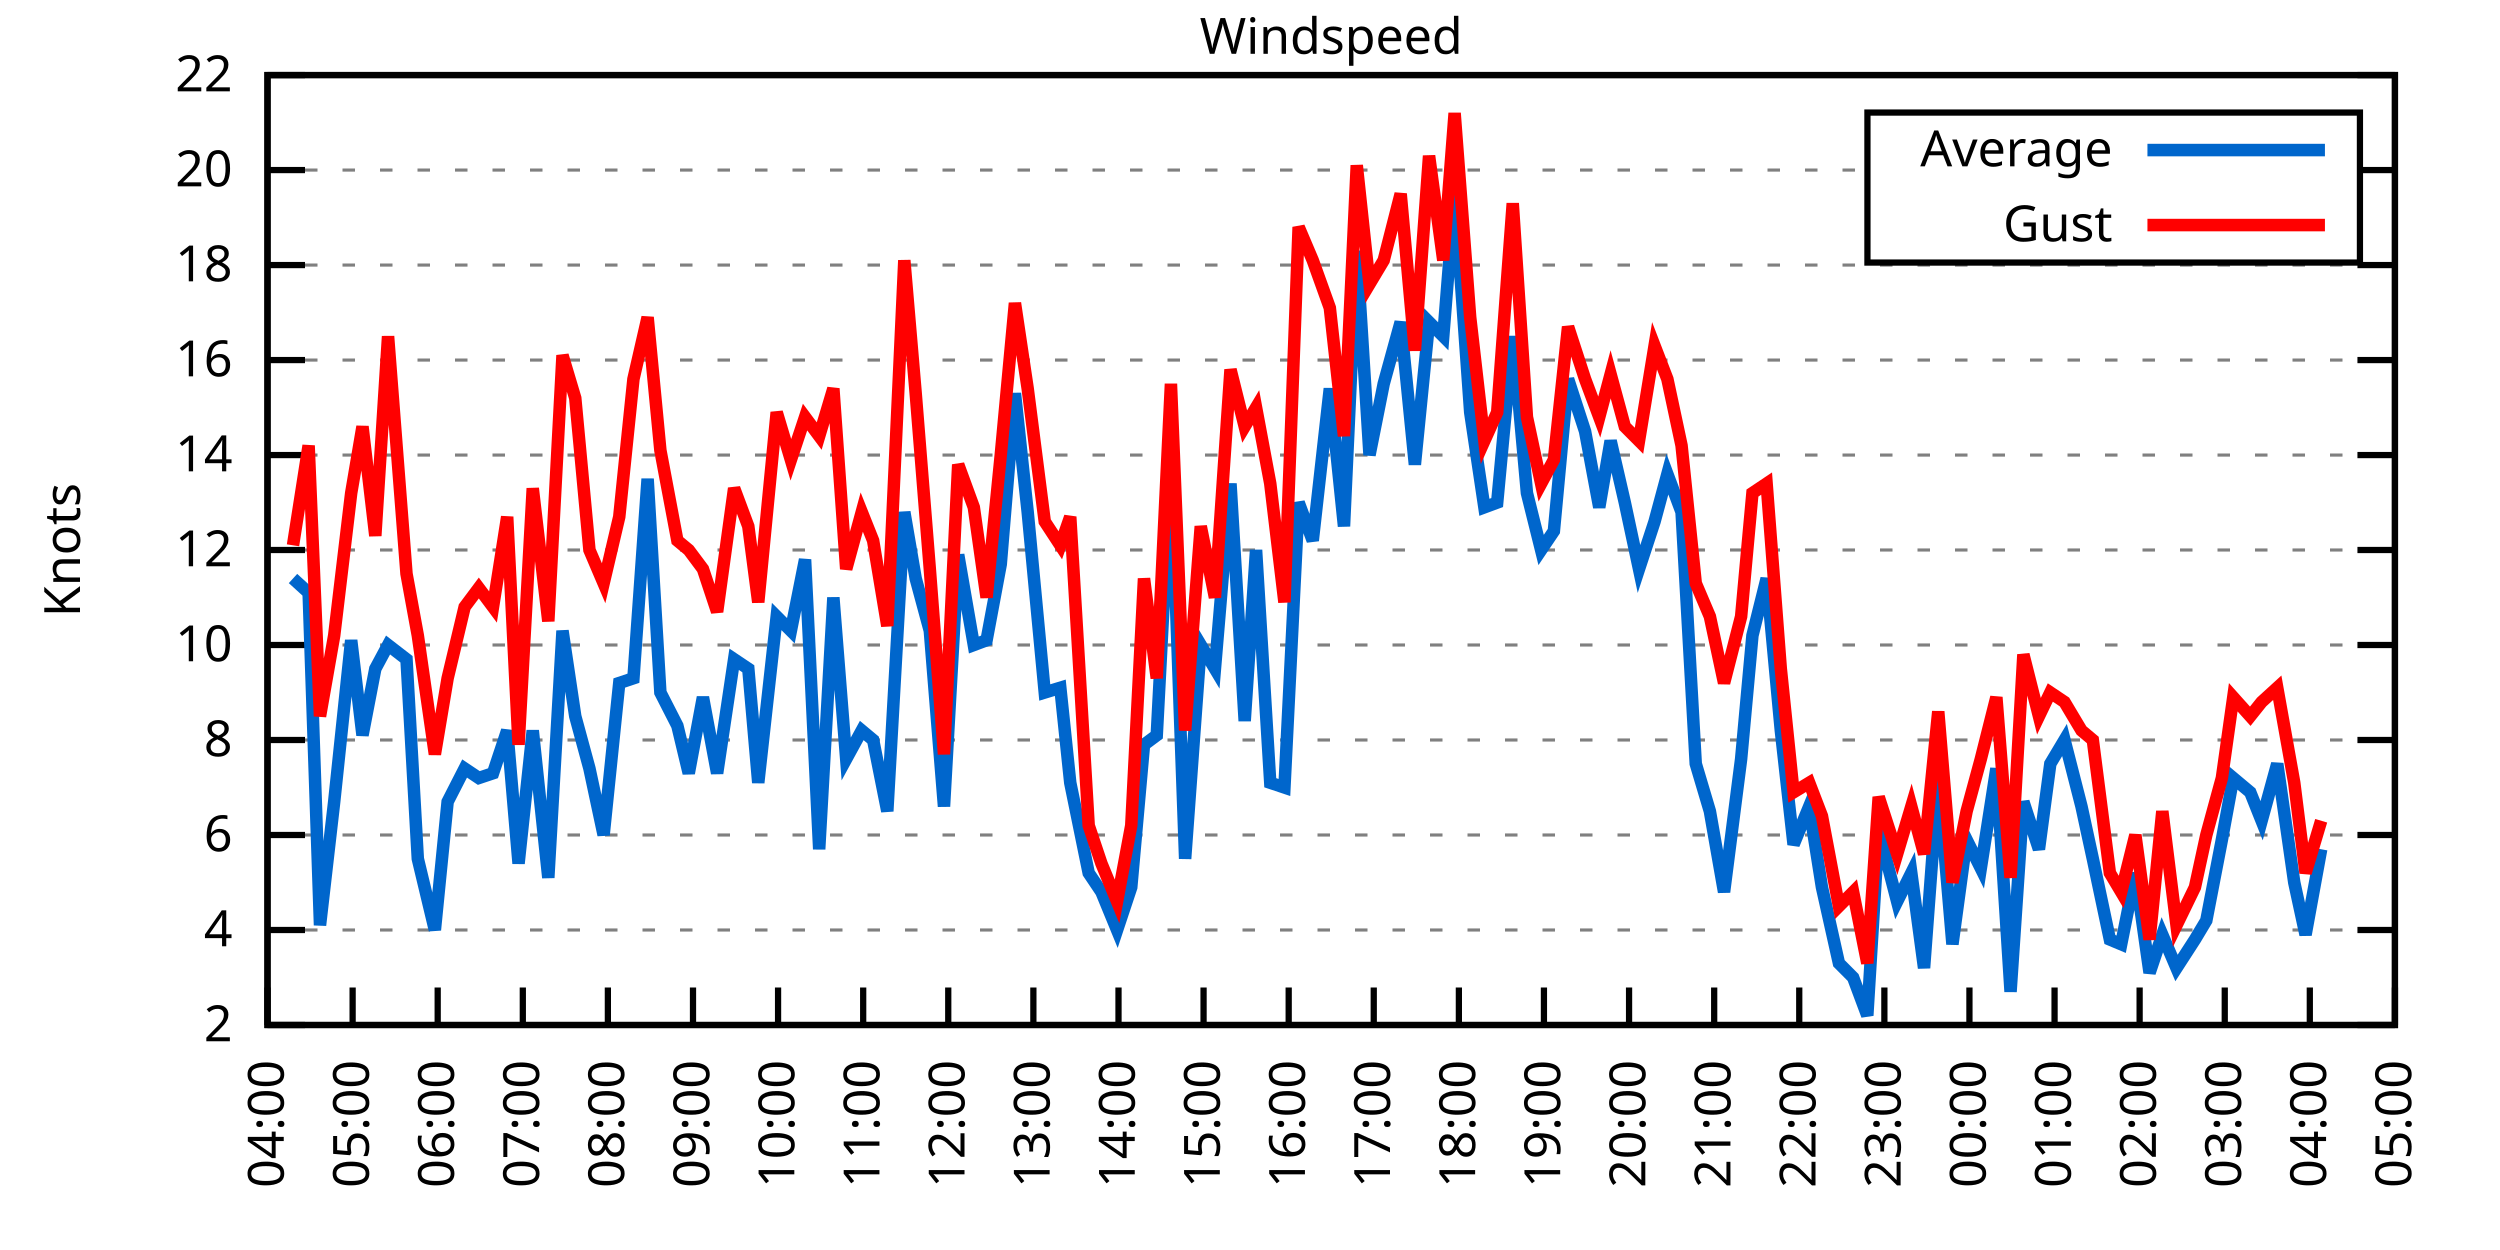
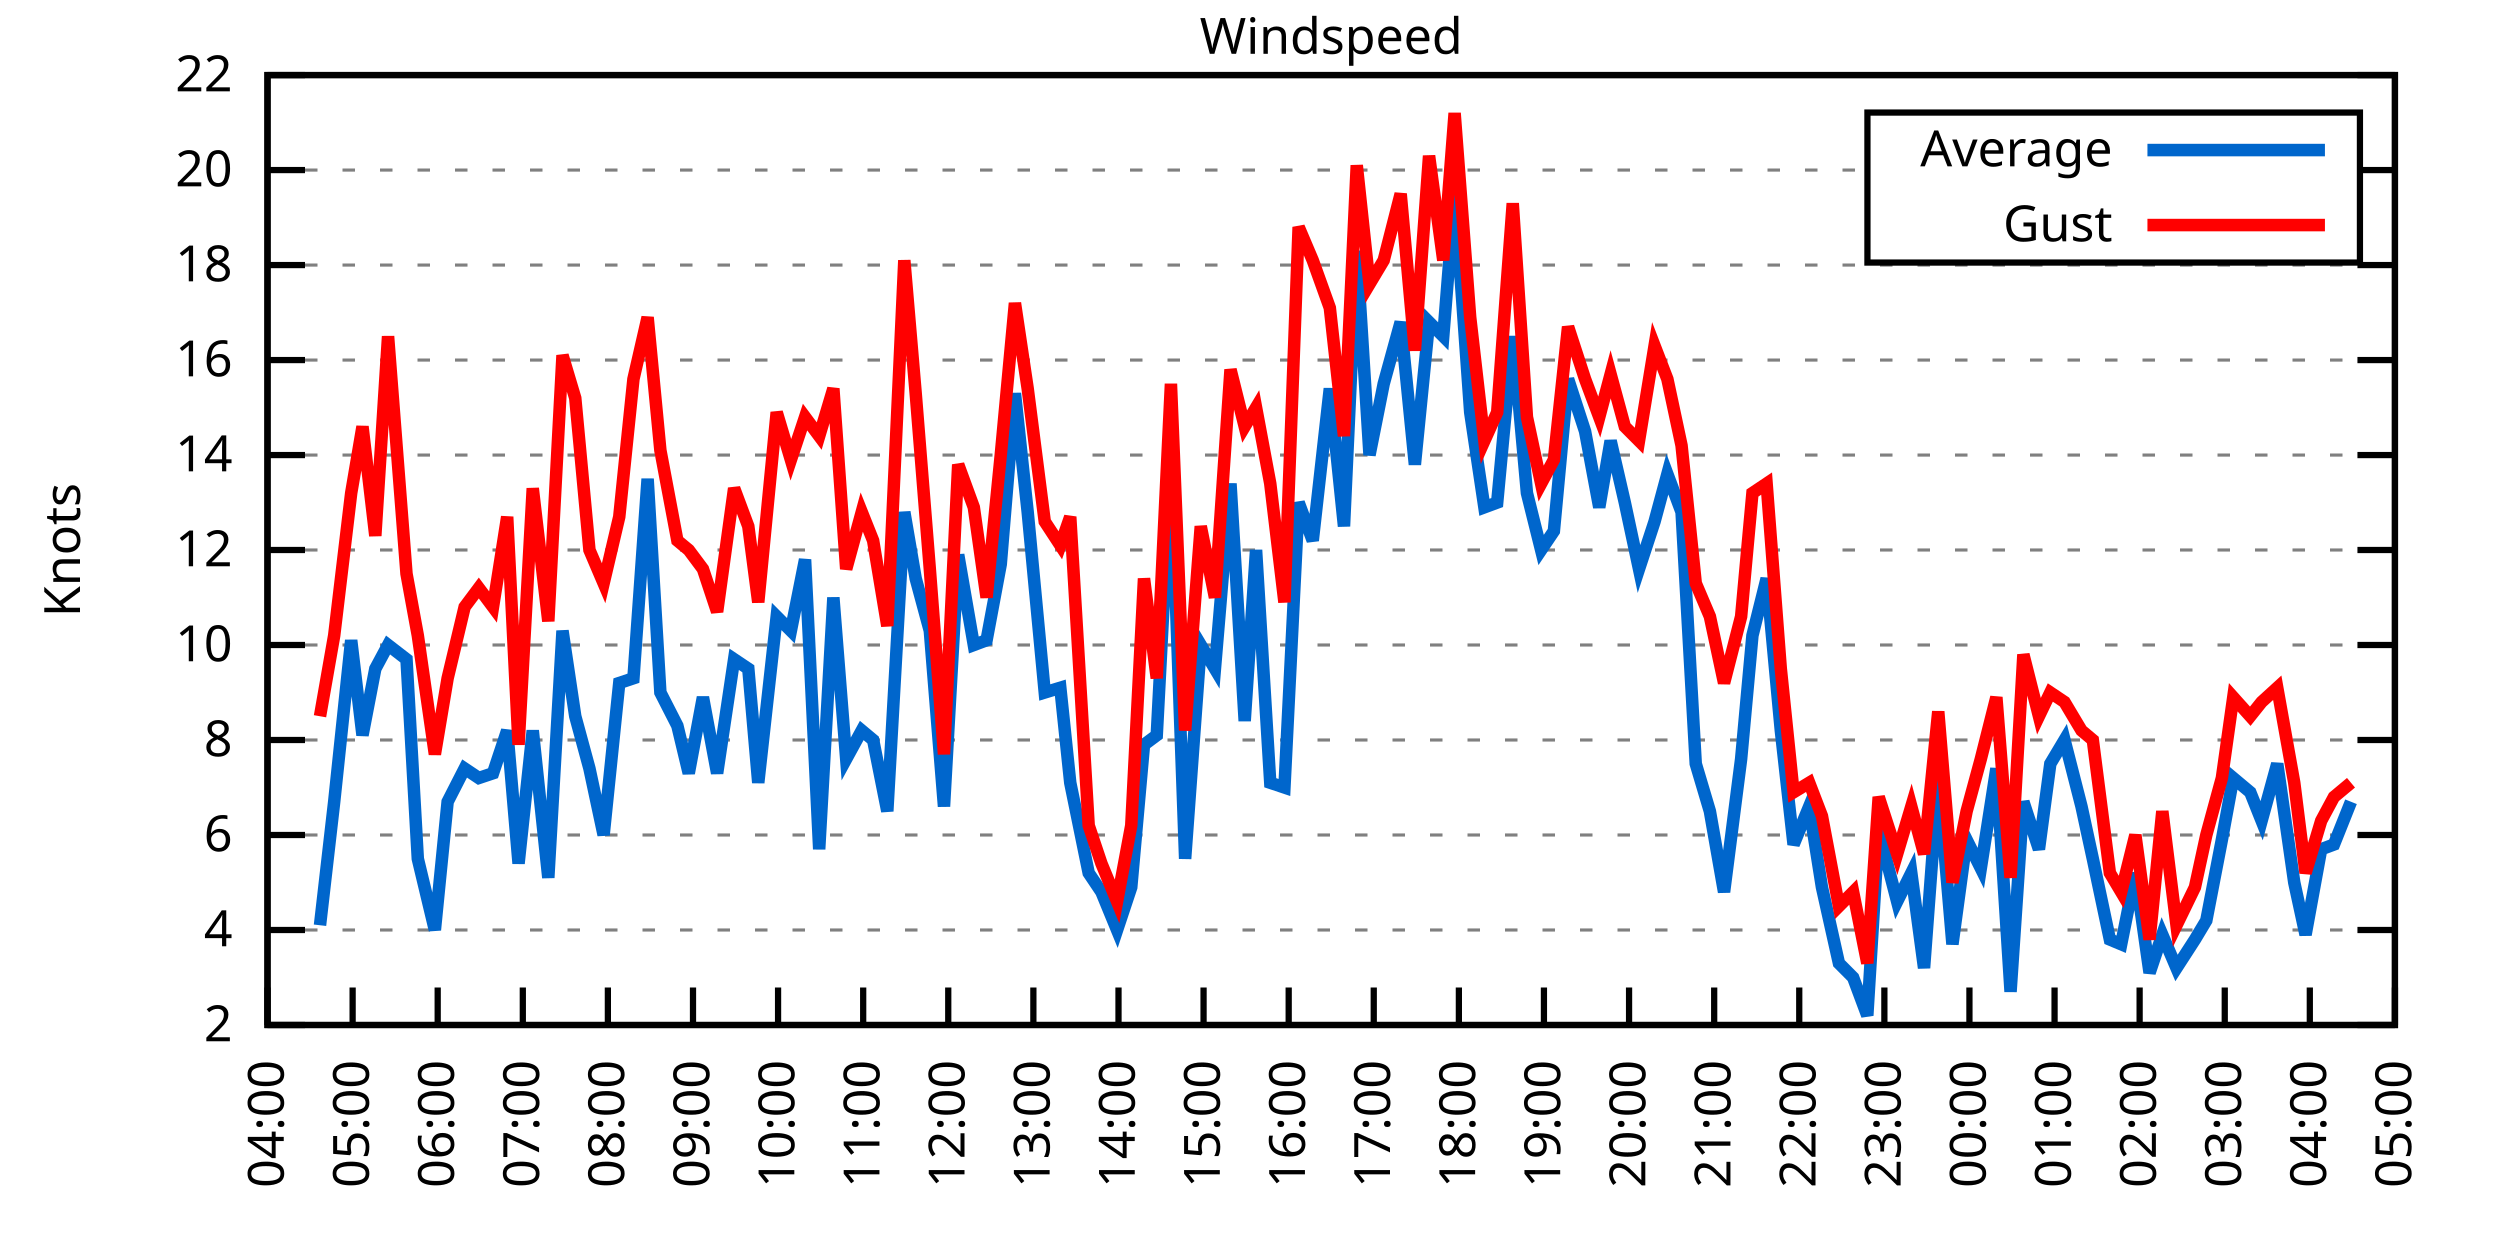
<svg xmlns="http://www.w3.org/2000/svg" xmlns:xlink="http://www.w3.org/1999/xlink" width="400" height="200" viewBox="0 0 400 200">
  <g id="gnuplot_canvas">
    <rect x="0" y="0" width="400" height="200" fill="none" />
    <defs>
      <circle id="gpDot" r="0.5" stroke-width="0.5" stroke="currentColor" />
      <path id="gpPt0" stroke-width="0.333" stroke="currentColor" d="M-1,0 h2 M0,-1 v2" />
      <path id="gpPt1" stroke-width="0.333" stroke="currentColor" d="M-1,-1 L1,1 M1,-1 L-1,1" />
      <path id="gpPt2" stroke-width="0.333" stroke="currentColor" d="M-1,0 L1,0 M0,-1 L0,1 M-1,-1 L1,1 M-1,1 L1,-1" />
      <rect id="gpPt3" stroke-width="0.333" stroke="currentColor" x="-1" y="-1" width="2" height="2" />
      <rect id="gpPt4" stroke-width="0.333" stroke="currentColor" fill="currentColor" x="-1" y="-1" width="2" height="2" />
      <circle id="gpPt5" stroke-width="0.333" stroke="currentColor" cx="0" cy="0" r="1" />
      <use xlink:href="#gpPt5" id="gpPt6" fill="currentColor" stroke="none" />
      <path id="gpPt7" stroke-width="0.333" stroke="currentColor" d="M0,-1.33 L-1.33,0.67 L1.33,0.67 z" />
      <use xlink:href="#gpPt7" id="gpPt8" fill="currentColor" stroke="none" />
      <use xlink:href="#gpPt7" id="gpPt9" stroke="currentColor" transform="rotate(180)" />
      <use xlink:href="#gpPt9" id="gpPt10" fill="currentColor" stroke="none" />
      <use xlink:href="#gpPt3" id="gpPt11" stroke="currentColor" transform="rotate(45)" />
      <use xlink:href="#gpPt11" id="gpPt12" fill="currentColor" stroke="none" />
      <path id="gpPt13" stroke-width="0.333" stroke="currentColor" d="M0,1.330 L1.265,0.411 L0.782,-1.067 L-0.782,-1.076 L-1.265,0.411 z" />
      <use xlink:href="#gpPt13" id="gpPt14" fill="currentColor" stroke="none" />
      <filter id="textbox" filterUnits="objectBoundingBox" x="0" y="0" height="1" width="1">
        <feFlood flood-color="white" flood-opacity="1" result="bgnd" />
        <feComposite in="SourceGraphic" in2="bgnd" operator="atop" />
      </filter>
      <filter id="greybox" filterUnits="objectBoundingBox" x="0" y="0" height="1" width="1">
        <feFlood flood-color="lightgrey" flood-opacity="1" result="grey" />
        <feComposite in="SourceGraphic" in2="grey" operator="atop" />
      </filter>
    </defs>
    <g fill="none" color="white" stroke="currentColor" stroke-width="1.00" stroke-linecap="butt" stroke-linejoin="miter">
</g>
    <g fill="none" color="black" stroke="currentColor" stroke-width="1.00" stroke-linecap="butt" stroke-linejoin="miter">
      <g stroke="none" shape-rendering="crispEdges">
        <polygon fill="rgb(255, 255, 255)" points="42.80,164.00 383.18,164.00 383.18,12.02 42.80,12.02 " />
      </g>
    </g>
    <g fill="none" color="black" stroke="currentColor" stroke-width="1.00" stroke-linecap="butt" stroke-linejoin="miter">
</g>
    <g fill="none" color="black" stroke="black" stroke-width="0.50" stroke-linecap="butt" stroke-linejoin="miter">
</g>
    <g fill="none" color="gray" stroke="currentColor" stroke-width="0.50" stroke-linecap="butt" stroke-linejoin="miter">
      <path stroke="gray" stroke-dasharray="2,4" class="gridline" d="M42.80,164.00 L383.19,164.00  " />
    </g>
    <g fill="none" color="gray" stroke="gray" stroke-width="1.00" stroke-linecap="butt" stroke-linejoin="miter">
</g>
    <g fill="none" color="black" stroke="currentColor" stroke-width="1.00" stroke-linecap="butt" stroke-linejoin="miter">
      <path stroke="black" d="M42.80,164.00 L48.80,164.00 M383.19,164.00 L377.19,164.00  " />
      <g transform="translate(37.20,166.60)" stroke="none" fill="black" font-family="Sans" font-size="8.00" text-anchor="end">
        <text>
          <tspan font-family="Sans"> 2</tspan>
        </text>
      </g>
    </g>
    <g fill="none" color="black" stroke="currentColor" stroke-width="1.00" stroke-linecap="butt" stroke-linejoin="miter">
</g>
    <g fill="none" color="black" stroke="black" stroke-width="0.50" stroke-linecap="butt" stroke-linejoin="miter">
</g>
    <g fill="none" color="gray" stroke="currentColor" stroke-width="0.50" stroke-linecap="butt" stroke-linejoin="miter">
      <path stroke="gray" stroke-dasharray="2,4" class="gridline" d="M42.80,148.80 L383.19,148.80  " />
    </g>
    <g fill="none" color="gray" stroke="gray" stroke-width="1.00" stroke-linecap="butt" stroke-linejoin="miter">
</g>
    <g fill="none" color="black" stroke="currentColor" stroke-width="1.00" stroke-linecap="butt" stroke-linejoin="miter">
      <path stroke="black" d="M42.80,148.80 L48.80,148.80 M383.19,148.80 L377.19,148.80  " />
      <g transform="translate(37.20,151.40)" stroke="none" fill="black" font-family="Sans" font-size="8.00" text-anchor="end">
        <text>
          <tspan font-family="Sans"> 4</tspan>
        </text>
      </g>
    </g>
    <g fill="none" color="black" stroke="currentColor" stroke-width="1.00" stroke-linecap="butt" stroke-linejoin="miter">
</g>
    <g fill="none" color="black" stroke="black" stroke-width="0.50" stroke-linecap="butt" stroke-linejoin="miter">
</g>
    <g fill="none" color="gray" stroke="currentColor" stroke-width="0.50" stroke-linecap="butt" stroke-linejoin="miter">
      <path stroke="gray" stroke-dasharray="2,4" class="gridline" d="M42.80,133.60 L383.19,133.60  " />
    </g>
    <g fill="none" color="gray" stroke="gray" stroke-width="1.00" stroke-linecap="butt" stroke-linejoin="miter">
</g>
    <g fill="none" color="black" stroke="currentColor" stroke-width="1.00" stroke-linecap="butt" stroke-linejoin="miter">
      <path stroke="black" d="M42.80,133.60 L48.80,133.60 M383.19,133.60 L377.19,133.60  " />
      <g transform="translate(37.20,136.20)" stroke="none" fill="black" font-family="Sans" font-size="8.00" text-anchor="end">
        <text>
          <tspan font-family="Sans"> 6</tspan>
        </text>
      </g>
    </g>
    <g fill="none" color="black" stroke="currentColor" stroke-width="1.00" stroke-linecap="butt" stroke-linejoin="miter">
</g>
    <g fill="none" color="black" stroke="black" stroke-width="0.50" stroke-linecap="butt" stroke-linejoin="miter">
</g>
    <g fill="none" color="gray" stroke="currentColor" stroke-width="0.50" stroke-linecap="butt" stroke-linejoin="miter">
      <path stroke="gray" stroke-dasharray="2,4" class="gridline" d="M42.80,118.40 L383.19,118.40  " />
    </g>
    <g fill="none" color="gray" stroke="gray" stroke-width="1.00" stroke-linecap="butt" stroke-linejoin="miter">
</g>
    <g fill="none" color="black" stroke="currentColor" stroke-width="1.00" stroke-linecap="butt" stroke-linejoin="miter">
      <path stroke="black" d="M42.80,118.40 L48.80,118.40 M383.19,118.40 L377.19,118.40  " />
      <g transform="translate(37.20,121.00)" stroke="none" fill="black" font-family="Sans" font-size="8.00" text-anchor="end">
        <text>
          <tspan font-family="Sans"> 8</tspan>
        </text>
      </g>
    </g>
    <g fill="none" color="black" stroke="currentColor" stroke-width="1.00" stroke-linecap="butt" stroke-linejoin="miter">
</g>
    <g fill="none" color="black" stroke="black" stroke-width="0.50" stroke-linecap="butt" stroke-linejoin="miter">
</g>
    <g fill="none" color="gray" stroke="currentColor" stroke-width="0.50" stroke-linecap="butt" stroke-linejoin="miter">
      <path stroke="gray" stroke-dasharray="2,4" class="gridline" d="M42.80,103.20 L383.19,103.20  " />
    </g>
    <g fill="none" color="gray" stroke="gray" stroke-width="1.00" stroke-linecap="butt" stroke-linejoin="miter">
</g>
    <g fill="none" color="black" stroke="currentColor" stroke-width="1.00" stroke-linecap="butt" stroke-linejoin="miter">
      <path stroke="black" d="M42.80,103.20 L48.80,103.20 M383.19,103.20 L377.19,103.20  " />
      <g transform="translate(37.20,105.80)" stroke="none" fill="black" font-family="Sans" font-size="8.00" text-anchor="end">
        <text>
          <tspan font-family="Sans"> 10</tspan>
        </text>
      </g>
    </g>
    <g fill="none" color="black" stroke="currentColor" stroke-width="1.00" stroke-linecap="butt" stroke-linejoin="miter">
</g>
    <g fill="none" color="black" stroke="black" stroke-width="0.50" stroke-linecap="butt" stroke-linejoin="miter">
</g>
    <g fill="none" color="gray" stroke="currentColor" stroke-width="0.50" stroke-linecap="butt" stroke-linejoin="miter">
      <path stroke="gray" stroke-dasharray="2,4" class="gridline" d="M42.80,88.00 L383.19,88.00  " />
    </g>
    <g fill="none" color="gray" stroke="gray" stroke-width="1.00" stroke-linecap="butt" stroke-linejoin="miter">
</g>
    <g fill="none" color="black" stroke="currentColor" stroke-width="1.00" stroke-linecap="butt" stroke-linejoin="miter">
      <path stroke="black" d="M42.80,88.00 L48.80,88.00 M383.19,88.00 L377.19,88.00  " />
      <g transform="translate(37.20,90.60)" stroke="none" fill="black" font-family="Sans" font-size="8.00" text-anchor="end">
        <text>
          <tspan font-family="Sans"> 12</tspan>
        </text>
      </g>
    </g>
    <g fill="none" color="black" stroke="currentColor" stroke-width="1.00" stroke-linecap="butt" stroke-linejoin="miter">
</g>
    <g fill="none" color="black" stroke="black" stroke-width="0.50" stroke-linecap="butt" stroke-linejoin="miter">
</g>
    <g fill="none" color="gray" stroke="currentColor" stroke-width="0.50" stroke-linecap="butt" stroke-linejoin="miter">
      <path stroke="gray" stroke-dasharray="2,4" class="gridline" d="M42.80,72.81 L383.19,72.81  " />
    </g>
    <g fill="none" color="gray" stroke="gray" stroke-width="1.00" stroke-linecap="butt" stroke-linejoin="miter">
</g>
    <g fill="none" color="black" stroke="currentColor" stroke-width="1.00" stroke-linecap="butt" stroke-linejoin="miter">
      <path stroke="black" d="M42.80,72.81 L48.80,72.81 M383.19,72.81 L377.19,72.81  " />
      <g transform="translate(37.20,75.41)" stroke="none" fill="black" font-family="Sans" font-size="8.00" text-anchor="end">
        <text>
          <tspan font-family="Sans"> 14</tspan>
        </text>
      </g>
    </g>
    <g fill="none" color="black" stroke="currentColor" stroke-width="1.00" stroke-linecap="butt" stroke-linejoin="miter">
</g>
    <g fill="none" color="black" stroke="black" stroke-width="0.50" stroke-linecap="butt" stroke-linejoin="miter">
</g>
    <g fill="none" color="gray" stroke="currentColor" stroke-width="0.50" stroke-linecap="butt" stroke-linejoin="miter">
      <path stroke="gray" stroke-dasharray="2,4" class="gridline" d="M42.80,57.61 L383.19,57.61  " />
    </g>
    <g fill="none" color="gray" stroke="gray" stroke-width="1.00" stroke-linecap="butt" stroke-linejoin="miter">
</g>
    <g fill="none" color="black" stroke="currentColor" stroke-width="1.00" stroke-linecap="butt" stroke-linejoin="miter">
      <path stroke="black" d="M42.80,57.61 L48.80,57.61 M383.19,57.61 L377.19,57.61  " />
      <g transform="translate(37.20,60.21)" stroke="none" fill="black" font-family="Sans" font-size="8.00" text-anchor="end">
        <text>
          <tspan font-family="Sans"> 16</tspan>
        </text>
      </g>
    </g>
    <g fill="none" color="black" stroke="currentColor" stroke-width="1.00" stroke-linecap="butt" stroke-linejoin="miter">
</g>
    <g fill="none" color="black" stroke="black" stroke-width="0.50" stroke-linecap="butt" stroke-linejoin="miter">
</g>
    <g fill="none" color="gray" stroke="currentColor" stroke-width="0.50" stroke-linecap="butt" stroke-linejoin="miter">
      <path stroke="gray" stroke-dasharray="2,4" class="gridline" d="M42.80,42.41 L383.19,42.41  " />
    </g>
    <g fill="none" color="gray" stroke="gray" stroke-width="1.00" stroke-linecap="butt" stroke-linejoin="miter">
</g>
    <g fill="none" color="black" stroke="currentColor" stroke-width="1.00" stroke-linecap="butt" stroke-linejoin="miter">
      <path stroke="black" d="M42.80,42.41 L48.80,42.41 M383.19,42.41 L377.19,42.41  " />
      <g transform="translate(37.20,45.01)" stroke="none" fill="black" font-family="Sans" font-size="8.00" text-anchor="end">
        <text>
          <tspan font-family="Sans"> 18</tspan>
        </text>
      </g>
    </g>
    <g fill="none" color="black" stroke="currentColor" stroke-width="1.00" stroke-linecap="butt" stroke-linejoin="miter">
</g>
    <g fill="none" color="black" stroke="black" stroke-width="0.50" stroke-linecap="butt" stroke-linejoin="miter">
</g>
    <g fill="none" color="gray" stroke="currentColor" stroke-width="0.50" stroke-linecap="butt" stroke-linejoin="miter">
      <path stroke="gray" stroke-dasharray="2,4" class="gridline" d="M42.80,27.21 L298.79,27.21 M377.59,27.21 L383.19,27.21  " />
    </g>
    <g fill="none" color="gray" stroke="gray" stroke-width="1.00" stroke-linecap="butt" stroke-linejoin="miter">
</g>
    <g fill="none" color="black" stroke="currentColor" stroke-width="1.00" stroke-linecap="butt" stroke-linejoin="miter">
      <path stroke="black" d="M42.80,27.21 L48.80,27.21 M383.19,27.21 L377.19,27.21  " />
      <g transform="translate(37.20,29.81)" stroke="none" fill="black" font-family="Sans" font-size="8.00" text-anchor="end">
        <text>
          <tspan font-family="Sans"> 20</tspan>
        </text>
      </g>
    </g>
    <g fill="none" color="black" stroke="currentColor" stroke-width="1.00" stroke-linecap="butt" stroke-linejoin="miter">
</g>
    <g fill="none" color="black" stroke="black" stroke-width="0.50" stroke-linecap="butt" stroke-linejoin="miter">
</g>
    <g fill="none" color="gray" stroke="currentColor" stroke-width="0.50" stroke-linecap="butt" stroke-linejoin="miter">
      <path stroke="gray" stroke-dasharray="2,4" class="gridline" d="M42.80,12.01 L383.19,12.01  " />
    </g>
    <g fill="none" color="gray" stroke="gray" stroke-width="1.00" stroke-linecap="butt" stroke-linejoin="miter">
</g>
    <g fill="none" color="black" stroke="currentColor" stroke-width="1.00" stroke-linecap="butt" stroke-linejoin="miter">
      <path stroke="black" d="M42.80,12.01 L48.80,12.01 M383.19,12.01 L377.19,12.01  " />
      <g transform="translate(37.20,14.61)" stroke="none" fill="black" font-family="Sans" font-size="8.00" text-anchor="end">
        <text>
          <tspan font-family="Sans"> 22</tspan>
        </text>
      </g>
    </g>
    <g fill="none" color="black" stroke="currentColor" stroke-width="1.00" stroke-linecap="butt" stroke-linejoin="miter">
      <path stroke="black" d="M42.80,164.00 L42.80,158.00  " />
      <g transform="translate(45.40,169.60) rotate(270.00)" stroke="none" fill="black" font-family="Sans" font-size="8.00" text-anchor="end">
        <text>
          <tspan font-family="Sans">04:00</tspan>
        </text>
      </g>
    </g>
    <g fill="none" color="black" stroke="currentColor" stroke-width="1.00" stroke-linecap="butt" stroke-linejoin="miter">
      <path stroke="black" d="M56.42,164.00 L56.42,158.00  " />
      <g transform="translate(59.02,169.60) rotate(270.00)" stroke="none" fill="black" font-family="Sans" font-size="8.00" text-anchor="end">
        <text>
          <tspan font-family="Sans">05:00</tspan>
        </text>
      </g>
    </g>
    <g fill="none" color="black" stroke="currentColor" stroke-width="1.00" stroke-linecap="butt" stroke-linejoin="miter">
      <path stroke="black" d="M70.03,164.00 L70.03,158.00  " />
      <g transform="translate(72.63,169.60) rotate(270.00)" stroke="none" fill="black" font-family="Sans" font-size="8.00" text-anchor="end">
        <text>
          <tspan font-family="Sans">06:00</tspan>
        </text>
      </g>
    </g>
    <g fill="none" color="black" stroke="currentColor" stroke-width="1.00" stroke-linecap="butt" stroke-linejoin="miter">
      <path stroke="black" d="M83.65,164.00 L83.65,158.00  " />
      <g transform="translate(86.25,169.60) rotate(270.00)" stroke="none" fill="black" font-family="Sans" font-size="8.00" text-anchor="end">
        <text>
          <tspan font-family="Sans">07:00</tspan>
        </text>
      </g>
    </g>
    <g fill="none" color="black" stroke="currentColor" stroke-width="1.00" stroke-linecap="butt" stroke-linejoin="miter">
      <path stroke="black" d="M97.26,164.00 L97.26,158.00  " />
      <g transform="translate(99.86,169.60) rotate(270.00)" stroke="none" fill="black" font-family="Sans" font-size="8.00" text-anchor="end">
        <text>
          <tspan font-family="Sans">08:00</tspan>
        </text>
      </g>
    </g>
    <g fill="none" color="black" stroke="currentColor" stroke-width="1.00" stroke-linecap="butt" stroke-linejoin="miter">
      <path stroke="black" d="M110.88,164.00 L110.88,158.00  " />
      <g transform="translate(113.48,169.60) rotate(270.00)" stroke="none" fill="black" font-family="Sans" font-size="8.00" text-anchor="end">
        <text>
          <tspan font-family="Sans">09:00</tspan>
        </text>
      </g>
    </g>
    <g fill="none" color="black" stroke="currentColor" stroke-width="1.00" stroke-linecap="butt" stroke-linejoin="miter">
      <path stroke="black" d="M124.49,164.00 L124.49,158.00  " />
      <g transform="translate(127.09,169.60) rotate(270.00)" stroke="none" fill="black" font-family="Sans" font-size="8.00" text-anchor="end">
        <text>
          <tspan font-family="Sans">10:00</tspan>
        </text>
      </g>
    </g>
    <g fill="none" color="black" stroke="currentColor" stroke-width="1.00" stroke-linecap="butt" stroke-linejoin="miter">
      <path stroke="black" d="M138.11,164.00 L138.11,158.00  " />
      <g transform="translate(140.71,169.60) rotate(270.00)" stroke="none" fill="black" font-family="Sans" font-size="8.00" text-anchor="end">
        <text>
          <tspan font-family="Sans">11:00</tspan>
        </text>
      </g>
    </g>
    <g fill="none" color="black" stroke="currentColor" stroke-width="1.00" stroke-linecap="butt" stroke-linejoin="miter">
      <path stroke="black" d="M151.72,164.00 L151.72,158.00  " />
      <g transform="translate(154.32,169.60) rotate(270.00)" stroke="none" fill="black" font-family="Sans" font-size="8.00" text-anchor="end">
        <text>
          <tspan font-family="Sans">12:00</tspan>
        </text>
      </g>
    </g>
    <g fill="none" color="black" stroke="currentColor" stroke-width="1.00" stroke-linecap="butt" stroke-linejoin="miter">
      <path stroke="black" d="M165.34,164.00 L165.34,158.00  " />
      <g transform="translate(167.94,169.60) rotate(270.00)" stroke="none" fill="black" font-family="Sans" font-size="8.00" text-anchor="end">
        <text>
          <tspan font-family="Sans">13:00</tspan>
        </text>
      </g>
    </g>
    <g fill="none" color="black" stroke="currentColor" stroke-width="1.00" stroke-linecap="butt" stroke-linejoin="miter">
      <path stroke="black" d="M178.96,164.00 L178.96,158.00  " />
      <g transform="translate(181.56,169.60) rotate(270.00)" stroke="none" fill="black" font-family="Sans" font-size="8.00" text-anchor="end">
        <text>
          <tspan font-family="Sans">14:00</tspan>
        </text>
      </g>
    </g>
    <g fill="none" color="black" stroke="currentColor" stroke-width="1.00" stroke-linecap="butt" stroke-linejoin="miter">
      <path stroke="black" d="M192.57,164.00 L192.57,158.00  " />
      <g transform="translate(195.17,169.60) rotate(270.00)" stroke="none" fill="black" font-family="Sans" font-size="8.00" text-anchor="end">
        <text>
          <tspan font-family="Sans">15:00</tspan>
        </text>
      </g>
    </g>
    <g fill="none" color="black" stroke="currentColor" stroke-width="1.00" stroke-linecap="butt" stroke-linejoin="miter">
      <path stroke="black" d="M206.19,164.00 L206.19,158.00  " />
      <g transform="translate(208.79,169.60) rotate(270.00)" stroke="none" fill="black" font-family="Sans" font-size="8.00" text-anchor="end">
        <text>
          <tspan font-family="Sans">16:00</tspan>
        </text>
      </g>
    </g>
    <g fill="none" color="black" stroke="currentColor" stroke-width="1.00" stroke-linecap="butt" stroke-linejoin="miter">
      <path stroke="black" d="M219.80,164.00 L219.80,158.00  " />
      <g transform="translate(222.40,169.60) rotate(270.00)" stroke="none" fill="black" font-family="Sans" font-size="8.00" text-anchor="end">
        <text>
          <tspan font-family="Sans">17:00</tspan>
        </text>
      </g>
    </g>
    <g fill="none" color="black" stroke="currentColor" stroke-width="1.00" stroke-linecap="butt" stroke-linejoin="miter">
      <path stroke="black" d="M233.42,164.00 L233.42,158.00  " />
      <g transform="translate(236.02,169.60) rotate(270.00)" stroke="none" fill="black" font-family="Sans" font-size="8.00" text-anchor="end">
        <text>
          <tspan font-family="Sans">18:00</tspan>
        </text>
      </g>
    </g>
    <g fill="none" color="black" stroke="currentColor" stroke-width="1.00" stroke-linecap="butt" stroke-linejoin="miter">
      <path stroke="black" d="M247.03,164.00 L247.03,158.00  " />
      <g transform="translate(249.63,169.60) rotate(270.00)" stroke="none" fill="black" font-family="Sans" font-size="8.00" text-anchor="end">
        <text>
          <tspan font-family="Sans">19:00</tspan>
        </text>
      </g>
    </g>
    <g fill="none" color="black" stroke="currentColor" stroke-width="1.00" stroke-linecap="butt" stroke-linejoin="miter">
      <path stroke="black" d="M260.65,164.00 L260.65,158.00  " />
      <g transform="translate(263.25,169.60) rotate(270.00)" stroke="none" fill="black" font-family="Sans" font-size="8.00" text-anchor="end">
        <text>
          <tspan font-family="Sans">20:00</tspan>
        </text>
      </g>
    </g>
    <g fill="none" color="black" stroke="currentColor" stroke-width="1.00" stroke-linecap="butt" stroke-linejoin="miter">
      <path stroke="black" d="M274.27,164.00 L274.27,158.00  " />
      <g transform="translate(276.87,169.60) rotate(270.00)" stroke="none" fill="black" font-family="Sans" font-size="8.00" text-anchor="end">
        <text>
          <tspan font-family="Sans">21:00</tspan>
        </text>
      </g>
    </g>
    <g fill="none" color="black" stroke="currentColor" stroke-width="1.00" stroke-linecap="butt" stroke-linejoin="miter">
      <path stroke="black" d="M287.88,164.00 L287.88,158.00  " />
      <g transform="translate(290.48,169.60) rotate(270.00)" stroke="none" fill="black" font-family="Sans" font-size="8.00" text-anchor="end">
        <text>
          <tspan font-family="Sans">22:00</tspan>
        </text>
      </g>
    </g>
    <g fill="none" color="black" stroke="currentColor" stroke-width="1.00" stroke-linecap="butt" stroke-linejoin="miter">
      <path stroke="black" d="M301.50,164.00 L301.50,158.00  " />
      <g transform="translate(304.10,169.60) rotate(270.00)" stroke="none" fill="black" font-family="Sans" font-size="8.00" text-anchor="end">
        <text>
          <tspan font-family="Sans">23:00</tspan>
        </text>
      </g>
    </g>
    <g fill="none" color="black" stroke="currentColor" stroke-width="1.00" stroke-linecap="butt" stroke-linejoin="miter">
      <path stroke="black" d="M315.11,164.00 L315.11,158.00  " />
      <g transform="translate(317.71,169.60) rotate(270.00)" stroke="none" fill="black" font-family="Sans" font-size="8.00" text-anchor="end">
        <text>
          <tspan font-family="Sans">00:00</tspan>
        </text>
      </g>
    </g>
    <g fill="none" color="black" stroke="currentColor" stroke-width="1.00" stroke-linecap="butt" stroke-linejoin="miter">
      <path stroke="black" d="M328.73,164.00 L328.73,158.00  " />
      <g transform="translate(331.33,169.60) rotate(270.00)" stroke="none" fill="black" font-family="Sans" font-size="8.00" text-anchor="end">
        <text>
          <tspan font-family="Sans">01:00</tspan>
        </text>
      </g>
    </g>
    <g fill="none" color="black" stroke="currentColor" stroke-width="1.00" stroke-linecap="butt" stroke-linejoin="miter">
      <path stroke="black" d="M342.34,164.00 L342.34,158.00  " />
      <g transform="translate(344.94,169.60) rotate(270.00)" stroke="none" fill="black" font-family="Sans" font-size="8.00" text-anchor="end">
        <text>
          <tspan font-family="Sans">02:00</tspan>
        </text>
      </g>
    </g>
    <g fill="none" color="black" stroke="currentColor" stroke-width="1.00" stroke-linecap="butt" stroke-linejoin="miter">
      <path stroke="black" d="M355.96,164.00 L355.96,158.00  " />
      <g transform="translate(358.56,169.60) rotate(270.00)" stroke="none" fill="black" font-family="Sans" font-size="8.00" text-anchor="end">
        <text>
          <tspan font-family="Sans">03:00</tspan>
        </text>
      </g>
    </g>
    <g fill="none" color="black" stroke="currentColor" stroke-width="1.00" stroke-linecap="butt" stroke-linejoin="miter">
      <path stroke="black" d="M369.57,164.00 L369.57,158.00  " />
      <g transform="translate(372.17,169.60) rotate(270.00)" stroke="none" fill="black" font-family="Sans" font-size="8.00" text-anchor="end">
        <text>
          <tspan font-family="Sans">04:00</tspan>
        </text>
      </g>
    </g>
    <g fill="none" color="black" stroke="currentColor" stroke-width="1.00" stroke-linecap="butt" stroke-linejoin="miter">
      <path stroke="black" d="M383.19,164.00 L383.19,158.00  " />
      <g transform="translate(385.79,169.60) rotate(270.00)" stroke="none" fill="black" font-family="Sans" font-size="8.00" text-anchor="end">
        <text>
          <tspan font-family="Sans">05:00</tspan>
        </text>
      </g>
    </g>
    <g fill="none" color="black" stroke="currentColor" stroke-width="1.00" stroke-linecap="butt" stroke-linejoin="miter">
</g>
    <g fill="none" color="black" stroke="currentColor" stroke-width="1.00" stroke-linecap="butt" stroke-linejoin="miter">
      <path stroke="black" d="M42.80,12.01 L42.80,164.00 L383.19,164.00 L383.19,12.01 L42.80,12.01 Z  " />
    </g>
    <g fill="none" color="black" stroke="currentColor" stroke-width="1.00" stroke-linecap="butt" stroke-linejoin="miter">
</g>
    <g fill="none" color="black" stroke="currentColor" stroke-width="1.00" stroke-linecap="butt" stroke-linejoin="miter">
      <path stroke="black" d="M298.79,42.01 L298.79,18.01 L377.59,18.01 L377.59,42.01 L298.79,42.01 Z  " />
    </g>
    <g id="Windspeed_plot_1">
      <g fill="none" color="white" stroke="black" stroke-width="2.00" stroke-linecap="butt" stroke-linejoin="miter">
</g>
      <g fill="none" color="black" stroke="currentColor" stroke-width="2.00" stroke-linecap="butt" stroke-linejoin="miter">
        <g transform="translate(337.99,26.61)" stroke="none" fill="black" font-family="Sans" font-size="8.00" text-anchor="end">
          <text>
            <tspan font-family="Sans">Average</tspan>
          </text>
        </g>
      </g>
      <g fill="none" color="black" stroke="currentColor" stroke-width="2.00" stroke-linecap="butt" stroke-linejoin="miter">
-         <path stroke="rgb(  0, 102, 204)" d="M343.59,24.01 L371.99,24.01 M46.88,92.56 L49.38,94.84 L51.20,148.04 L53.47,128.28 L56.19,102.44 L58.00,117.64   L60.05,107.00 L62.09,103.20 L65.04,105.48 L66.85,137.40 L69.58,148.80 L71.62,128.28 L74.34,122.96 L76.61,124.48   L78.88,123.72 L81.15,116.88 L82.97,138.16 L85.24,116.88 L87.73,140.44 L90.00,100.92 L92.04,114.60 L94.31,122.96   L96.58,133.60 L99.08,109.28 L101.35,108.52 L103.62,76.61 L105.66,110.80 L108.38,116.12 L110.20,123.72 L112.47,111.56   L114.74,123.72 L117.46,105.48 L119.73,107.00 L121.32,125.24 L124.27,98.64 L126.54,100.92 L128.81,89.52 L131.07,135.88   L133.34,95.60 L135.39,121.44 L137.88,116.88 L139.70,118.40 L141.97,129.80 L144.69,81.93 L146.51,92.56 L148.77,100.92   L151.04,129.04 L153.31,88.76 L155.81,103.20 L157.85,102.44 L160.12,90.28 L162.39,62.93 L164.43,81.93 L167.16,110.80   L169.65,110.04 L171.24,125.24 L174.19,139.68 L176.23,142.72 L178.73,148.80 L181.00,141.96 L183.04,119.16 L185.08,117.64   L187.35,74.33 L189.62,137.40 L192.12,103.20 L194.39,107.00 L196.88,77.37 L199.15,115.36 L200.97,88.00 L203.24,125.24   L205.51,126.00 L207.78,80.41 L210.04,86.49 L212.77,62.17 L215.04,84.21 L217.08,40.13 L219.12,72.81 L221.39,61.41   L224.11,51.53 L226.38,74.33 L228.65,51.53 L230.92,53.81 L232.74,31.01 L235.23,65.97 L237.50,81.17 L239.55,80.41   L242.04,53.81 L244.31,78.89 L246.58,88.00 L248.62,84.97 L250.89,60.65 L253.61,69.01 L255.88,81.17 L257.70,70.53   L259.97,80.41 L262.24,91.04 L264.73,83.45 L266.78,75.85 L269.05,81.93 L271.32,122.20 L273.58,129.80 L275.85,142.72   L278.58,121.44 L280.39,101.68 L282.66,92.56 L284.93,116.88 L286.97,135.12 L289.47,129.04 L291.51,141.96 L294.23,154.12   L296.50,156.40 L298.77,162.48 L300.59,132.84 L303.54,144.24 L305.81,139.68 L307.85,154.88 L310.12,124.48 L312.39,151.08   L314.66,134.36 L316.93,138.92 L319.42,122.96 L321.69,158.68 L323.74,128.28 L326.23,135.88 L328.05,122.20 L330.32,118.40   L333.04,129.04 L334.85,137.40 L337.58,150.32 L339.39,151.08 L341.66,139.68 L343.93,155.64 L345.97,149.56 L348.24,154.88   L351.19,150.32 L353.01,147.28 L355.50,134.36 L357.32,124.48 L360.04,126.76 L361.86,131.32 L364.36,122.20 L367.08,141.20   L368.89,149.56 L371.39,135.88  " />
+         <path stroke="rgb(  0, 102, 204)" d="M343.59,24.01 L371.99,24.01 M51.20,148.04 L53.47,128.28 L56.19,102.44 L58.00,117.64 L60.05,107.00 L62.09,103.20   L65.04,105.48 L66.85,137.40 L69.58,148.80 L71.62,128.28 L74.34,122.96 L76.61,124.48 L78.88,123.72 L81.15,116.88   L82.97,138.16 L85.24,116.88 L87.73,140.44 L90.00,100.92 L92.04,114.60 L94.31,122.96 L96.58,133.60 L99.08,109.28   L101.35,108.52 L103.62,76.61 L105.66,110.80 L108.38,116.12 L110.20,123.72 L112.47,111.56 L114.74,123.72 L117.46,105.48   L119.73,107.00 L121.32,125.24 L124.27,98.64 L126.54,100.92 L128.81,89.52 L131.07,135.88 L133.34,95.60 L135.39,121.44   L137.88,116.88 L139.70,118.40 L141.97,129.80 L144.69,81.93 L146.51,92.56 L148.77,100.92 L151.04,129.04 L153.31,88.76   L155.81,103.20 L157.85,102.44 L160.12,90.28 L162.39,62.93 L164.43,81.93 L167.16,110.80 L169.65,110.04 L171.24,125.24   L174.19,139.68 L176.23,142.72 L178.73,148.80 L181.00,141.96 L183.04,119.16 L185.08,117.64 L187.35,74.33 L189.62,137.40   L192.12,103.20 L194.39,107.00 L196.88,77.37 L199.15,115.36 L200.97,88.00 L203.24,125.24 L205.51,126.00 L207.78,80.41   L210.04,86.49 L212.77,62.17 L215.04,84.21 L217.08,40.13 L219.12,72.81 L221.39,61.41 L224.11,51.53 L226.38,74.33   L228.65,51.53 L230.92,53.81 L232.74,31.01 L235.23,65.97 L237.50,81.17 L239.55,80.41 L242.04,53.81 L244.31,78.89   L246.58,88.00 L248.62,84.97 L250.89,60.65 L253.61,69.01 L255.88,81.17 L257.70,70.53 L259.97,80.41 L262.24,91.04   L264.73,83.45 L266.78,75.85 L269.05,81.93 L271.32,122.20 L273.58,129.80 L275.85,142.72 L278.58,121.44 L280.39,101.68   L282.66,92.56 L284.93,116.88 L286.97,135.12 L289.47,129.04 L291.51,141.96 L294.23,154.12 L296.50,156.40 L298.77,162.48   L300.59,132.84 L303.54,144.24 L305.81,139.68 L307.85,154.88 L310.12,124.48 L312.39,151.08 L314.66,134.36 L316.93,138.92   L319.42,122.96 L321.69,158.68 L323.74,128.28 L326.23,135.88 L328.05,122.20 L330.32,118.40 L333.04,129.04 L334.85,137.40   L337.58,150.32 L339.39,151.08 L341.66,139.68 L343.93,155.64 L345.97,149.56 L348.24,154.88 L351.19,150.32 L353.01,147.28   L355.50,134.36 L357.32,124.48 L360.04,126.76 L361.86,131.32 L364.36,122.20 L367.08,141.20 L368.89,149.56 L371.39,135.88   L373.43,135.12 L376.16,128.28  " />
      </g>
    </g>
    <g id="Windspeed_plot_2">
      <g fill="none" color="black" stroke="currentColor" stroke-width="2.00" stroke-linecap="butt" stroke-linejoin="miter">
        <g transform="translate(337.99,38.61)" stroke="none" fill="black" font-family="Sans" font-size="8.00" text-anchor="end">
          <text>
            <tspan font-family="Sans">Gust</tspan>
          </text>
        </g>
      </g>
      <g fill="none" color="black" stroke="currentColor" stroke-width="2.00" stroke-linecap="butt" stroke-linejoin="miter">
-         <path stroke="rgb(255,   0,   0)" d="M343.59,36.01 L371.99,36.01 M46.88,87.25 L49.38,71.29 L51.20,114.60 L53.47,101.68 L56.19,78.89 L58.00,68.25   L60.05,85.73 L62.09,53.81 L65.04,91.80 L66.85,101.68 L69.58,120.68 L71.62,108.52 L74.34,97.12 L76.61,94.08   L78.88,97.12 L81.15,82.69 L82.97,119.16 L85.24,78.13 L87.73,99.40 L90.00,56.85 L92.04,63.69 L94.31,88.00   L96.58,93.32 L99.08,82.69 L101.35,60.65 L103.62,50.77 L105.66,72.05 L108.38,86.49 L110.20,88.00 L112.47,91.04   L114.74,97.88 L117.46,78.13 L119.73,84.21 L121.32,96.36 L124.27,65.97 L126.54,73.57 L128.81,66.73 L131.07,69.77   L133.34,62.17 L135.39,91.04 L137.88,81.93 L139.70,86.49 L141.97,100.16 L144.69,41.65 L146.51,62.93 L148.77,91.04   L151.04,120.68 L153.31,74.33 L155.81,81.17 L157.85,95.60 L160.12,72.81 L162.39,48.49 L164.43,62.17 L167.16,83.45   L169.65,87.25 L171.24,82.69 L174.19,132.08 L176.23,138.16 L178.73,144.24 L181.00,132.08 L183.04,92.56 L185.08,108.52   L187.35,61.41 L189.62,116.88 L192.12,84.21 L194.39,95.60 L196.88,59.13 L199.15,68.25 L200.97,65.21 L203.24,77.37   L205.51,96.36 L207.78,36.33 L210.04,41.65 L212.77,49.25 L215.04,69.77 L217.08,26.45 L219.12,45.45 L221.39,41.65   L224.11,31.01 L226.38,56.09 L228.65,24.93 L230.92,41.65 L232.74,18.09 L235.23,50.77 L237.50,70.53 L239.55,65.97   L242.04,32.53 L244.31,66.73 L246.58,77.37 L248.62,73.57 L250.89,52.29 L253.61,60.65 L255.88,66.73 L257.70,59.89   L259.97,68.25 L262.24,70.53 L264.73,55.33 L266.78,60.65 L269.05,71.29 L271.32,93.32 L273.58,98.64 L275.85,109.28   L278.58,98.64 L280.39,78.89 L282.66,77.37 L284.93,107.00 L286.97,126.76 L289.47,125.24 L291.51,130.56 L294.23,145.00   L296.50,142.72 L298.77,154.12 L300.59,127.52 L303.54,136.64 L305.81,129.04 L307.85,136.64 L310.12,113.84 L312.39,141.20   L314.66,129.80 L316.93,121.44 L319.42,111.56 L321.69,140.44 L323.74,104.72 L326.23,114.60 L328.05,110.80 L330.32,112.32   L333.04,116.88 L334.85,118.40 L337.58,139.68 L339.39,142.72 L341.66,133.60 L343.93,150.32 L345.97,129.80 L348.24,148.04   L351.19,141.96 L353.01,133.60 L355.50,124.48 L357.32,111.56 L360.04,114.60 L361.86,112.32 L364.36,110.04 L367.08,125.24   L368.89,139.68 L371.39,131.32  " />
+         <path stroke="rgb(255,   0,   0)" d="M343.59,36.01 L371.99,36.01 M51.20,114.60 L53.47,101.68 L56.19,78.89 L58.00,68.25 L60.05,85.73 L62.09,53.81   L65.04,91.80 L66.85,101.68 L69.58,120.68 L71.62,108.52 L74.34,97.12 L76.61,94.08 L78.88,97.12 L81.15,82.69   L82.97,119.16 L85.24,78.13 L87.73,99.40 L90.00,56.85 L92.04,63.69 L94.31,88.00 L96.58,93.32 L99.08,82.69   L101.35,60.65 L103.62,50.77 L105.66,72.05 L108.38,86.49 L110.20,88.00 L112.47,91.04 L114.74,97.88 L117.46,78.13   L119.73,84.21 L121.32,96.36 L124.27,65.97 L126.54,73.57 L128.81,66.73 L131.07,69.77 L133.34,62.17 L135.39,91.04   L137.88,81.93 L139.70,86.49 L141.97,100.16 L144.69,41.65 L146.51,62.93 L148.77,91.04 L151.04,120.68 L153.31,74.33   L155.81,81.17 L157.85,95.60 L160.12,72.81 L162.39,48.49 L164.43,62.17 L167.16,83.45 L169.65,87.25 L171.24,82.69   L174.19,132.08 L176.23,138.16 L178.73,144.24 L181.00,132.08 L183.04,92.56 L185.08,108.52 L187.35,61.41 L189.62,116.88   L192.12,84.21 L194.39,95.60 L196.88,59.13 L199.15,68.25 L200.97,65.21 L203.24,77.37 L205.51,96.36 L207.78,36.33   L210.04,41.65 L212.77,49.25 L215.04,69.77 L217.08,26.45 L219.12,45.45 L221.39,41.65 L224.11,31.01 L226.38,56.09   L228.65,24.93 L230.92,41.65 L232.74,18.09 L235.23,50.77 L237.50,70.53 L239.55,65.97 L242.04,32.53 L244.31,66.73   L246.58,77.37 L248.62,73.57 L250.89,52.29 L253.61,60.65 L255.88,66.73 L257.70,59.89 L259.97,68.25 L262.24,70.53   L264.73,55.33 L266.78,60.65 L269.05,71.29 L271.32,93.32 L273.58,98.64 L275.85,109.28 L278.58,98.64 L280.39,78.89   L282.66,77.37 L284.93,107.00 L286.97,126.76 L289.47,125.24 L291.51,130.56 L294.23,145.00 L296.50,142.72 L298.77,154.12   L300.59,127.52 L303.54,136.64 L305.81,129.04 L307.85,136.64 L310.12,113.84 L312.39,141.20 L314.66,129.80 L316.93,121.44   L319.42,111.56 L321.69,140.44 L323.74,104.72 L326.23,114.60 L328.05,110.80 L330.32,112.32 L333.04,116.88 L334.85,118.40   L337.58,139.68 L339.39,142.72 L341.66,133.60 L343.93,150.32 L345.97,129.80 L348.24,148.04 L351.19,141.96 L353.01,133.60   L355.50,124.48 L357.32,111.56 L360.04,114.60 L361.86,112.32 L364.36,110.04 L367.08,125.24 L368.89,139.68 L371.39,131.32   L373.43,127.52 L376.16,125.24  " />
      </g>
    </g>
    <g fill="none" color="black" stroke="currentColor" stroke-width="2.00" stroke-linecap="butt" stroke-linejoin="miter">
</g>
    <g fill="none" color="black" stroke="black" stroke-width="1.00" stroke-linecap="butt" stroke-linejoin="miter">
</g>
    <g fill="none" color="black" stroke="currentColor" stroke-width="1.00" stroke-linecap="butt" stroke-linejoin="miter">
      <path stroke="black" d="M42.80,12.01 L42.80,164.00 L383.19,164.00 L383.19,12.01 L42.80,12.01 Z  " />
      <g transform="translate(12.80,88.01) rotate(270.00)" stroke="none" fill="black" font-family="Sans" font-size="8.00" text-anchor="middle">
        <text>
          <tspan font-family="Sans">Knots</tspan>
        </text>
      </g>
    </g>
    <g fill="none" color="black" stroke="currentColor" stroke-width="1.00" stroke-linecap="butt" stroke-linejoin="miter">
</g>
    <g fill="none" color="black" stroke="currentColor" stroke-width="1.00" stroke-linecap="butt" stroke-linejoin="miter">
      <g transform="translate(212.99,8.61)" stroke="none" fill="black" font-family="Sans" font-size="8.00" text-anchor="middle">
        <text>
          <tspan font-family="Sans">Windspeed</tspan>
        </text>
      </g>
    </g>
    <g fill="none" color="black" stroke="currentColor" stroke-width="1.00" stroke-linecap="butt" stroke-linejoin="miter">
</g>
  </g>
</svg>
